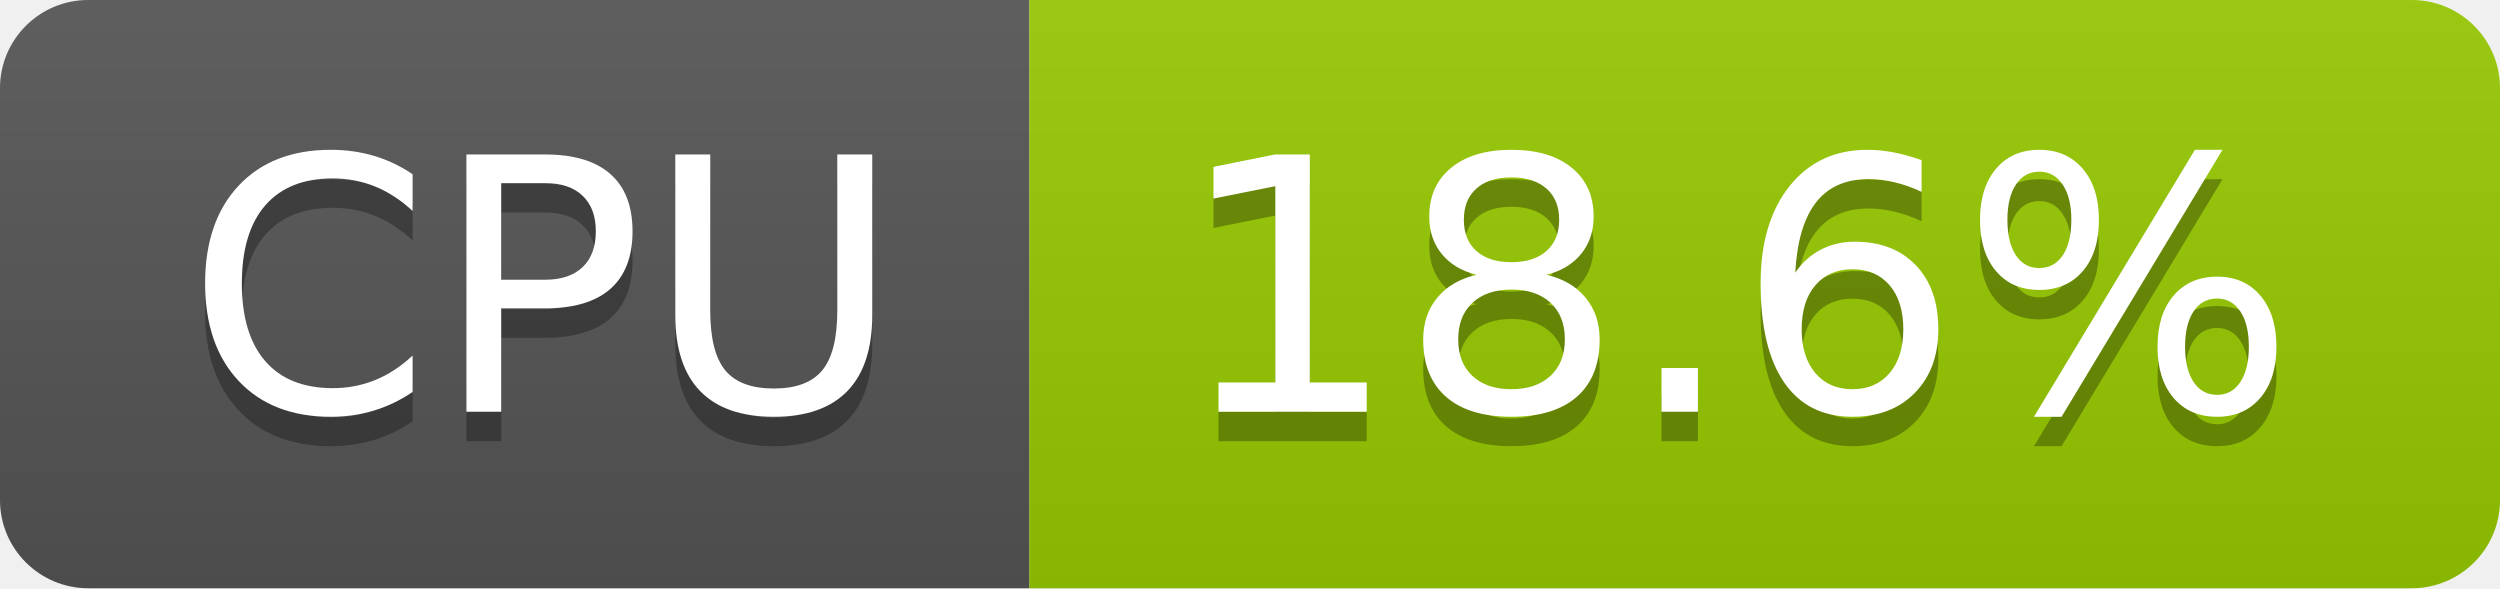
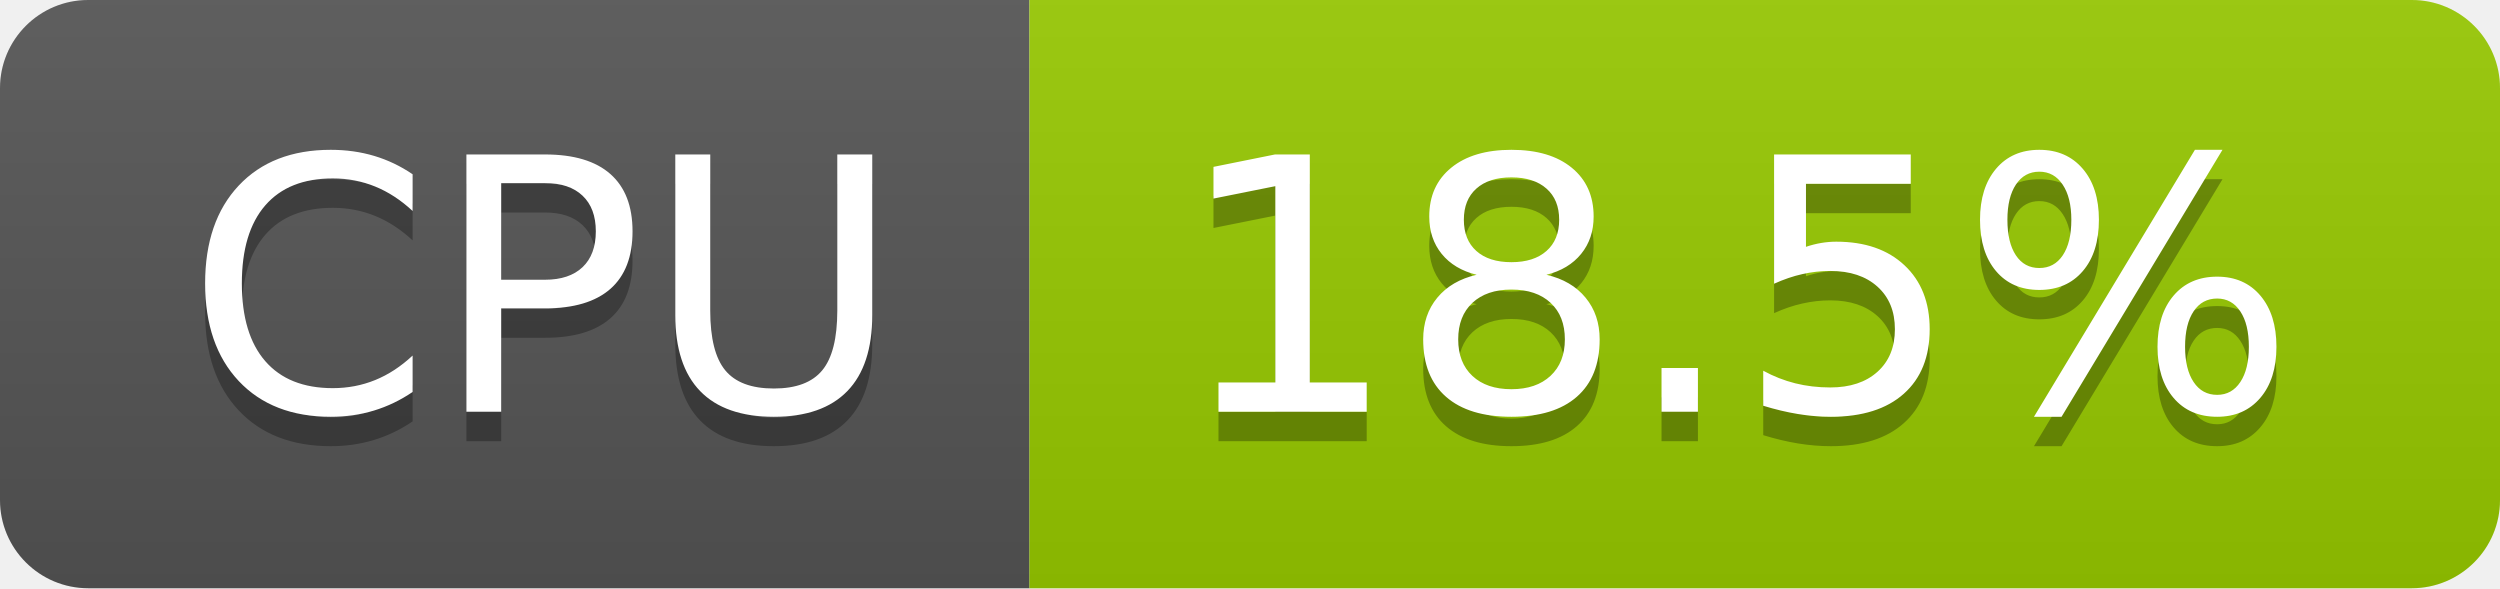
- <svg xmlns="http://www.w3.org/2000/svg" width="85" height="20" role="img" aria-label="CPU: 18.6%">
+ <svg xmlns="http://www.w3.org/2000/svg" width="85" height="20" role="img" aria-label="CPU: 18.5%">
  <linearGradient id="s" x2="0" y2="100%">
    <stop offset="0" stop-color="#bbb" stop-opacity=".1" />
    <stop offset="1" stop-opacity=".1" />
  </linearGradient>
  <clipPath id="r">
    <rect width="85" height="20" rx="3" fill="#fff" />
  </clipPath>
  <g clip-path="url(#r)">
    <rect width="35" height="20" fill="#555" />
    <rect x="35" width="50" height="20" fill="#97ca00" />
    <rect width="85" height="20" fill="url(#s)" />
  </g>
  <g fill="#fff" text-anchor="middle" font-family="Verdana,Geneva,DejaVu Sans,sans-serif" text-rendering="geometricPrecision" font-size="120">
    <text aria-hidden="true" x="185" y="150" fill="#010101" fill-opacity=".3" transform="scale(.1)" textLength="247">CPU</text>
    <text x="185" y="140" transform="scale(.1)" fill="#fff" textLength="247">CPU</text>
-     <text aria-hidden="true" x="590" y="150" fill="#010101" fill-opacity=".3" transform="scale(.1)" textLength="390">18.6%</text>
-     <text x="590" y="140" transform="scale(.1)" fill="#fff" textLength="390">18.6%</text>
+     <text aria-hidden="true" x="590" y="150" fill="#010101" fill-opacity=".3" transform="scale(.1)" textLength="390">18.5%</text>
+     <text x="590" y="140" transform="scale(.1)" fill="#fff" textLength="390">18.5%</text>
  </g>
</svg>
